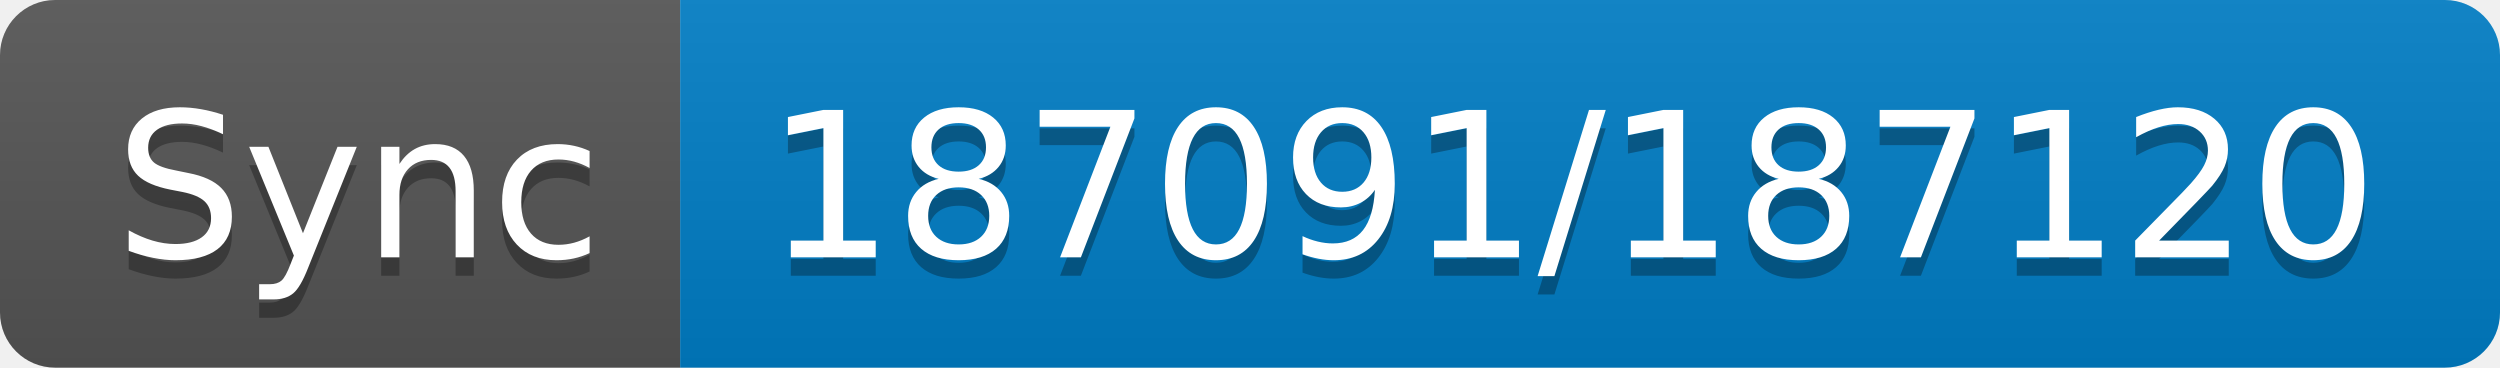
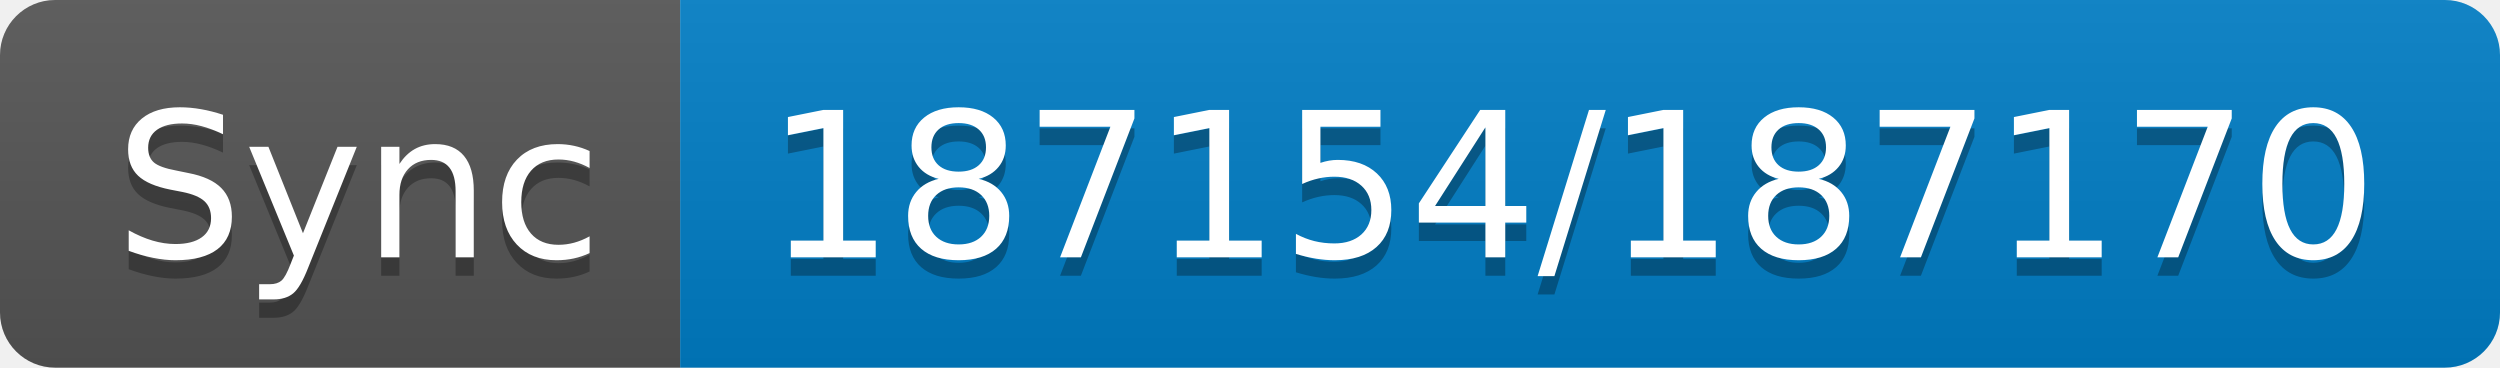
- <svg xmlns="http://www.w3.org/2000/svg" width="136" height="20" role="img" aria-label="Sync: 187091/187120">
+ <svg xmlns="http://www.w3.org/2000/svg" width="136" height="20" role="img" aria-label="Sync: 187154/187170">
  <linearGradient id="s" x2="0" y2="100%">
    <stop offset="0" stop-color="#bbb" stop-opacity=".1" />
    <stop offset="1" stop-opacity=".1" />
  </linearGradient>
  <clipPath id="r">
    <rect width="136" height="20" rx="3" fill="#fff" />
  </clipPath>
  <g clip-path="url(#r)">
    <rect width="37" height="20" fill="#555" />
    <rect x="37" width="99" height="20" fill="#007ec6" />
    <rect width="136" height="20" fill="url(#s)" />
  </g>
  <g fill="#fff" text-anchor="middle" font-family="Verdana,Geneva,DejaVu Sans,sans-serif" text-rendering="geometricPrecision" font-size="110">
    <text aria-hidden="true" x="195" y="150" fill="#010101" fill-opacity=".3" transform="scale(.1)" textLength="270">Sync</text>
    <text x="195" y="140" transform="scale(.1)" fill="#fff" textLength="270">Sync</text>
-     <text aria-hidden="true" x="855" y="150" fill="#010101" fill-opacity=".3" transform="scale(.1)" textLength="890">187091/187120</text>
-     <text x="855" y="140" transform="scale(.1)" fill="#fff" textLength="890">187091/187120</text>
+     <text aria-hidden="true" x="855" y="150" fill="#010101" fill-opacity=".3" transform="scale(.1)" textLength="890">187154/187170</text>
+     <text x="855" y="140" transform="scale(.1)" fill="#fff" textLength="890">187154/187170</text>
  </g>
</svg>
